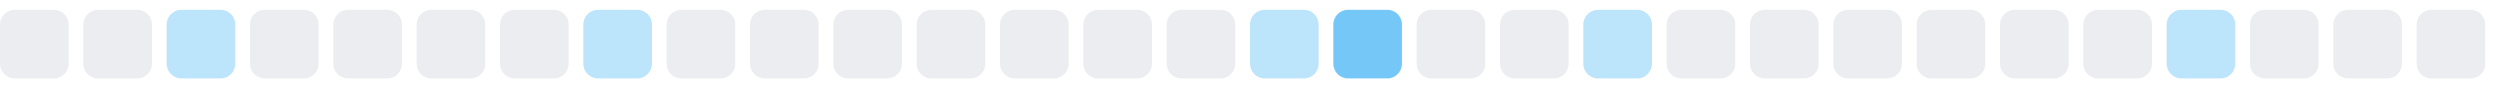
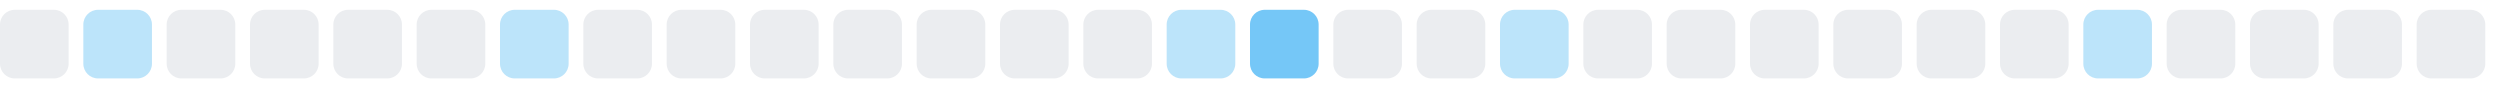
<svg xmlns="http://www.w3.org/2000/svg" width="255" height="9">
  <style>
        .level0 { fill: #ebedf0; }
        .level1 { fill: #bce4fa; }
        .level2 { fill: #75c7f7; }
        .level3 { fill: #30a9f2; }
        .level4 { fill: #008ee6; }
        @media (prefers-color-scheme: dark) {
          .level0 { fill: #161b22; }
          .level1 { fill: #0b3b5c; }
          .level2 { fill: #0a6299; }
          .level3 { fill: #008ee6; }
          .level4 { fill: #5bc4ff; }
        }
      </style>
  <rect x="0.0" y="1" width="7" height="7" rx="1.5" ry="1.5" class="level0" />
-   <rect x="8.5" y="1" width="7" height="7" rx="1.5" ry="1.5" class="level0" />
-   <rect x="17.0" y="1" width="7" height="7" rx="1.5" ry="1.5" class="level1" />
+   <rect x="8.5" y="1" width="7" height="7" rx="1.5" ry="1.5" class="level1" />
+   <rect x="17.0" y="1" width="7" height="7" rx="1.5" ry="1.5" class="level0" />
  <rect x="25.5" y="1" width="7" height="7" rx="1.5" ry="1.5" class="level0" />
  <rect x="34.0" y="1" width="7" height="7" rx="1.5" ry="1.5" class="level0" />
  <rect x="42.5" y="1" width="7" height="7" rx="1.5" ry="1.5" class="level0" />
-   <rect x="51.0" y="1" width="7" height="7" rx="1.5" ry="1.5" class="level0" />
-   <rect x="59.5" y="1" width="7" height="7" rx="1.5" ry="1.5" class="level1" />
+   <rect x="51.0" y="1" width="7" height="7" rx="1.5" ry="1.5" class="level1" />
+   <rect x="59.5" y="1" width="7" height="7" rx="1.5" ry="1.5" class="level0" />
  <rect x="68.0" y="1" width="7" height="7" rx="1.5" ry="1.5" class="level0" />
  <rect x="76.5" y="1" width="7" height="7" rx="1.5" ry="1.5" class="level0" />
  <rect x="85.0" y="1" width="7" height="7" rx="1.5" ry="1.5" class="level0" />
  <rect x="93.5" y="1" width="7" height="7" rx="1.5" ry="1.5" class="level0" />
  <rect x="102.0" y="1" width="7" height="7" rx="1.5" ry="1.5" class="level0" />
  <rect x="110.5" y="1" width="7" height="7" rx="1.5" ry="1.5" class="level0" />
-   <rect x="119.0" y="1" width="7" height="7" rx="1.5" ry="1.5" class="level0" />
-   <rect x="127.5" y="1" width="7" height="7" rx="1.5" ry="1.5" class="level1" />
-   <rect x="136.0" y="1" width="7" height="7" rx="1.5" ry="1.5" class="level2" />
+   <rect x="119.0" y="1" width="7" height="7" rx="1.5" ry="1.5" class="level1" />
+   <rect x="127.5" y="1" width="7" height="7" rx="1.5" ry="1.5" class="level2" />
+   <rect x="136.0" y="1" width="7" height="7" rx="1.5" ry="1.5" class="level0" />
  <rect x="144.5" y="1" width="7" height="7" rx="1.5" ry="1.5" class="level0" />
-   <rect x="153.0" y="1" width="7" height="7" rx="1.5" ry="1.5" class="level0" />
-   <rect x="161.5" y="1" width="7" height="7" rx="1.5" ry="1.5" class="level1" />
+   <rect x="153.0" y="1" width="7" height="7" rx="1.5" ry="1.5" class="level1" />
+   <rect x="161.5" y="1" width="7" height="7" rx="1.5" ry="1.5" class="level0" />
  <rect x="170.0" y="1" width="7" height="7" rx="1.5" ry="1.5" class="level0" />
  <rect x="178.5" y="1" width="7" height="7" rx="1.5" ry="1.5" class="level0" />
  <rect x="187.0" y="1" width="7" height="7" rx="1.5" ry="1.5" class="level0" />
  <rect x="195.5" y="1" width="7" height="7" rx="1.5" ry="1.5" class="level0" />
  <rect x="204.0" y="1" width="7" height="7" rx="1.5" ry="1.5" class="level0" />
-   <rect x="212.5" y="1" width="7" height="7" rx="1.5" ry="1.5" class="level0" />
-   <rect x="221.0" y="1" width="7" height="7" rx="1.5" ry="1.5" class="level1" />
+   <rect x="212.5" y="1" width="7" height="7" rx="1.5" ry="1.5" class="level1" />
+   <rect x="221.0" y="1" width="7" height="7" rx="1.5" ry="1.5" class="level0" />
  <rect x="229.5" y="1" width="7" height="7" rx="1.5" ry="1.5" class="level0" />
  <rect x="238.0" y="1" width="7" height="7" rx="1.5" ry="1.5" class="level0" />
  <rect x="246.5" y="1" width="7" height="7" rx="1.5" ry="1.5" class="level0" />
</svg>
